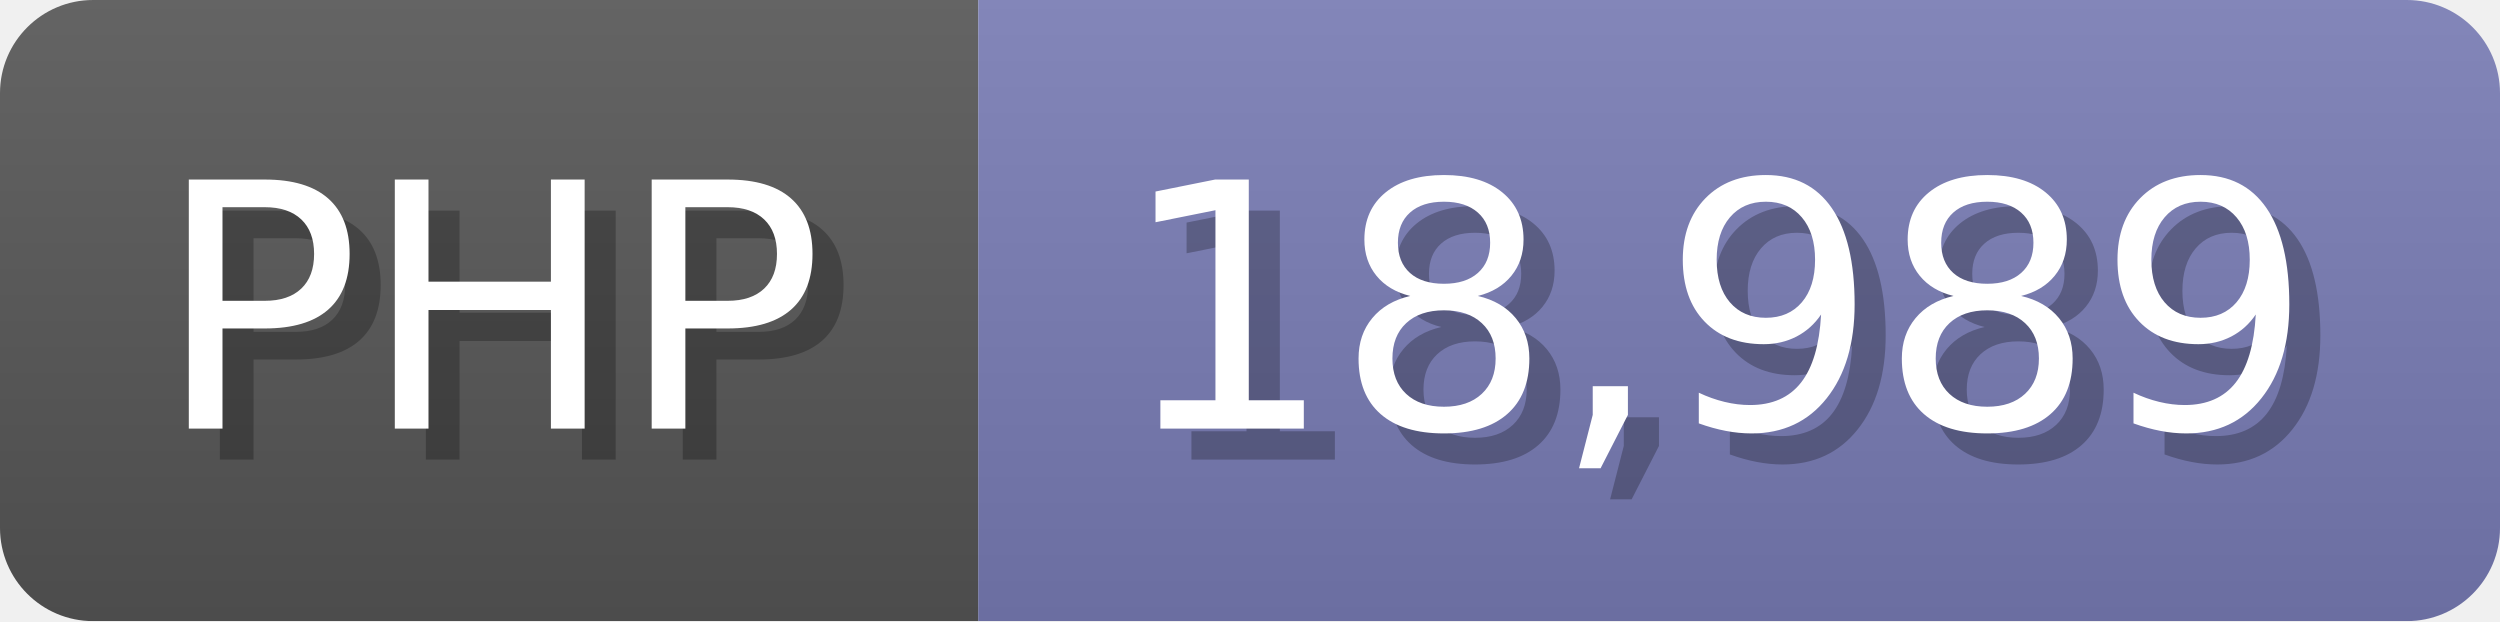
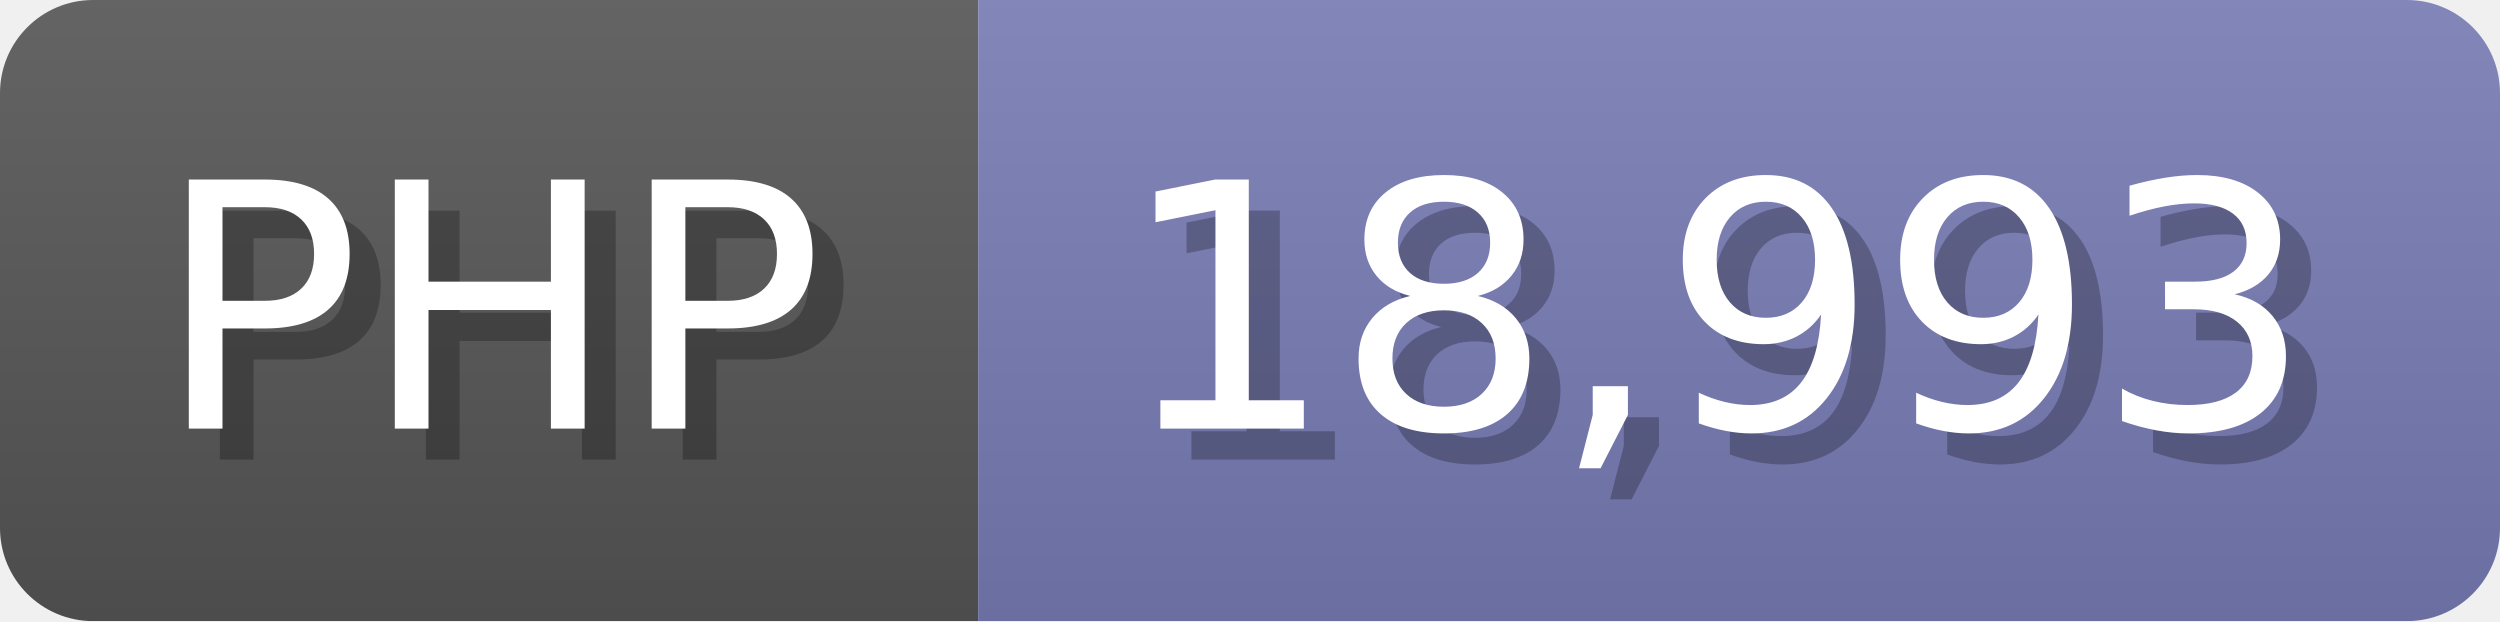
<svg xmlns="http://www.w3.org/2000/svg" width="80.5" height="20" viewBox="0 0 805 200">
  <linearGradient id="a" x2="0" y2="100%">
    <stop offset="0" stop-opacity=".1" stop-color="#EEE" />
    <stop offset="1" stop-opacity=".1" />
  </linearGradient>
  <mask id="m">
    <rect width="805" height="200" rx="30" fill="#FFF" />
  </mask>
  <g mask="url(#m)">
    <rect width="315" height="200" fill="#555" />
    <rect width="490" height="200" fill="#777bb3" x="315" />
    <rect width="805" height="200" fill="url(#a)" />
  </g>
  <g fill="#fff" text-anchor="start" font-family="Verdana,DejaVu Sans,sans-serif" font-size="110">
    <text x="60" y="148" textLength="215" fill="#000" opacity="0.25">PHP</text>
    <text x="50" y="138" textLength="215">PHP</text>
-     <text x="370" y="148" textLength="390" fill="#000" opacity="0.25">18,989</text>
-     <text x="360" y="138" textLength="390">18,989</text>
+     <text x="370" y="148" textLength="390" fill="#000" opacity="0.25">18,993</text>
+     <text x="360" y="138" textLength="390">18,993</text>
  </g>
</svg>
